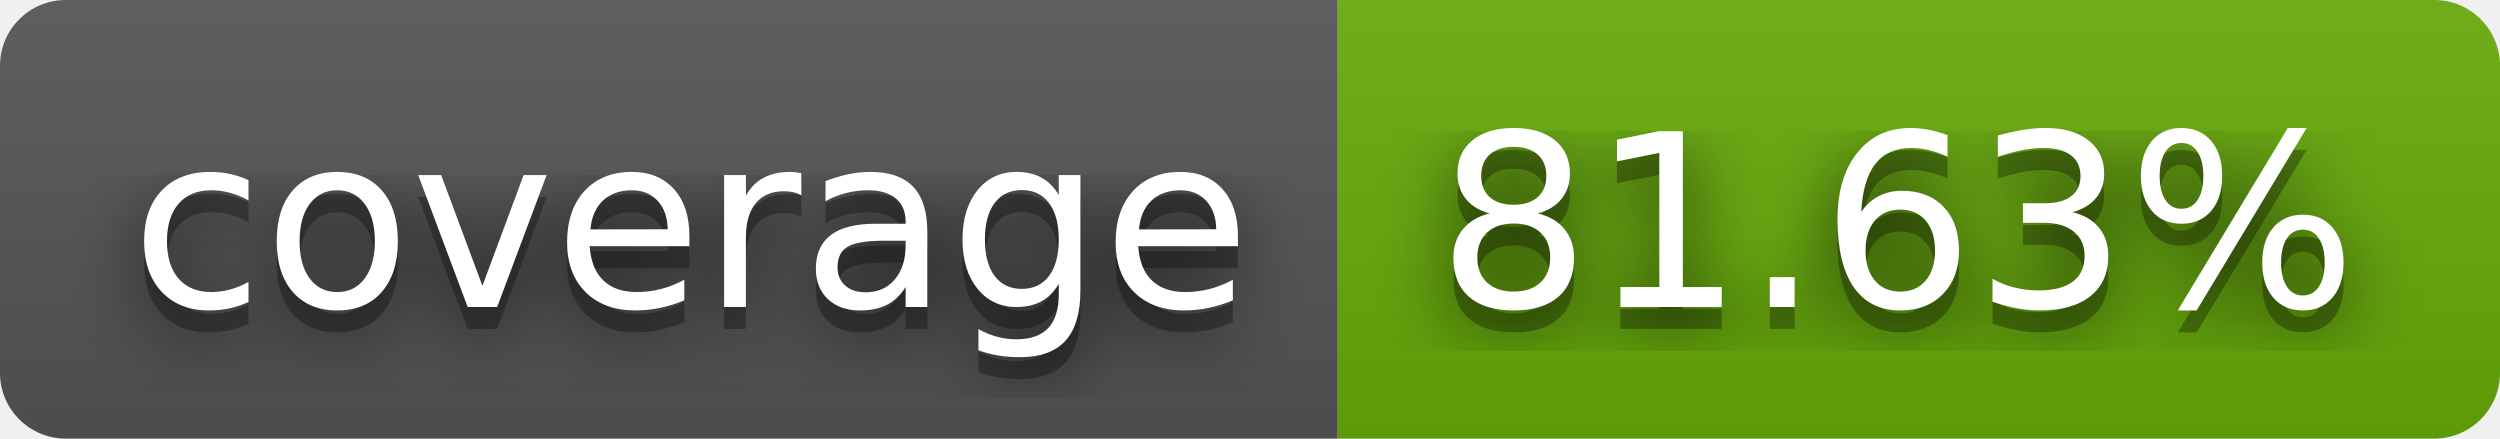
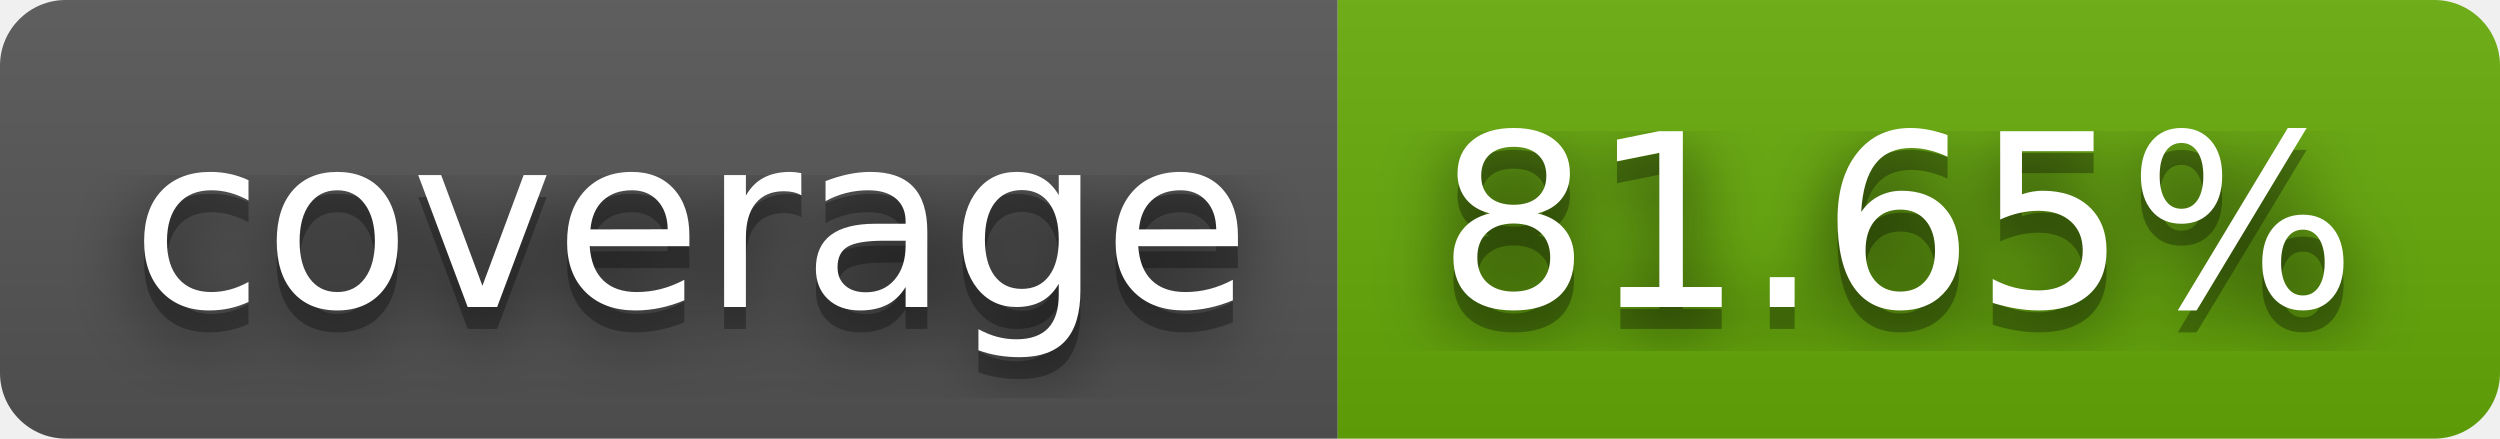
- <svg xmlns="http://www.w3.org/2000/svg" width="114" height="20" role="img" aria-label="coverage: 81.63%">
+ <svg xmlns="http://www.w3.org/2000/svg" width="114" height="20" role="img" aria-label="coverage: 81.65%">
  <filter id="blur">
    <feGaussianBlur stdDeviation="16" />
  </filter>
  <linearGradient id="s" x2="0" y2="100%">
    <stop offset="0" stop-color="#bbb" stop-opacity=".1" />
    <stop offset="1" stop-opacity=".1" />
  </linearGradient>
  <clipPath id="r">
    <rect width="114" height="20" rx="3" />
  </clipPath>
  <g clip-path="url(#r)">
    <rect width="61" height="20" fill="#555" />
    <rect x="61" width="53" height="20" fill="#67ac09" />
    <rect width="114" height="20" fill="url(#s)" />
  </g>
  <g fill="#fff" text-anchor="middle" font-family="Verdana,Geneva,DejaVu Sans,sans-serif" text-rendering="geometricPrecision" font-size="110">
    <g transform="scale(.1)">
      <g aria-hidden="true" fill="#010101">
        <text x="315" y="150" fill-opacity=".8" filter="url(#blur)" textLength="510">coverage</text>
        <text x="315" y="150" fill-opacity=".3" textLength="510">coverage</text>
      </g>
      <text x="315" y="140" textLength="510">coverage</text>
    </g>
    <g transform="scale(.1)">
      <g aria-hidden="true" fill="#010101">
-         <text x="865" y="150" fill-opacity=".8" filter="url(#blur)" textLength="430">81.63%</text>
-         <text x="865" y="150" fill-opacity=".3" textLength="430">81.63%</text>
+         <text x="865" y="150" fill-opacity=".8" filter="url(#blur)" textLength="430">81.65%</text>
+         <text x="865" y="150" fill-opacity=".3" textLength="430">81.65%</text>
      </g>
-       <text x="865" y="140" textLength="430">81.63%</text>
+       <text x="865" y="140" textLength="430">81.65%</text>
    </g>
  </g>
</svg>
